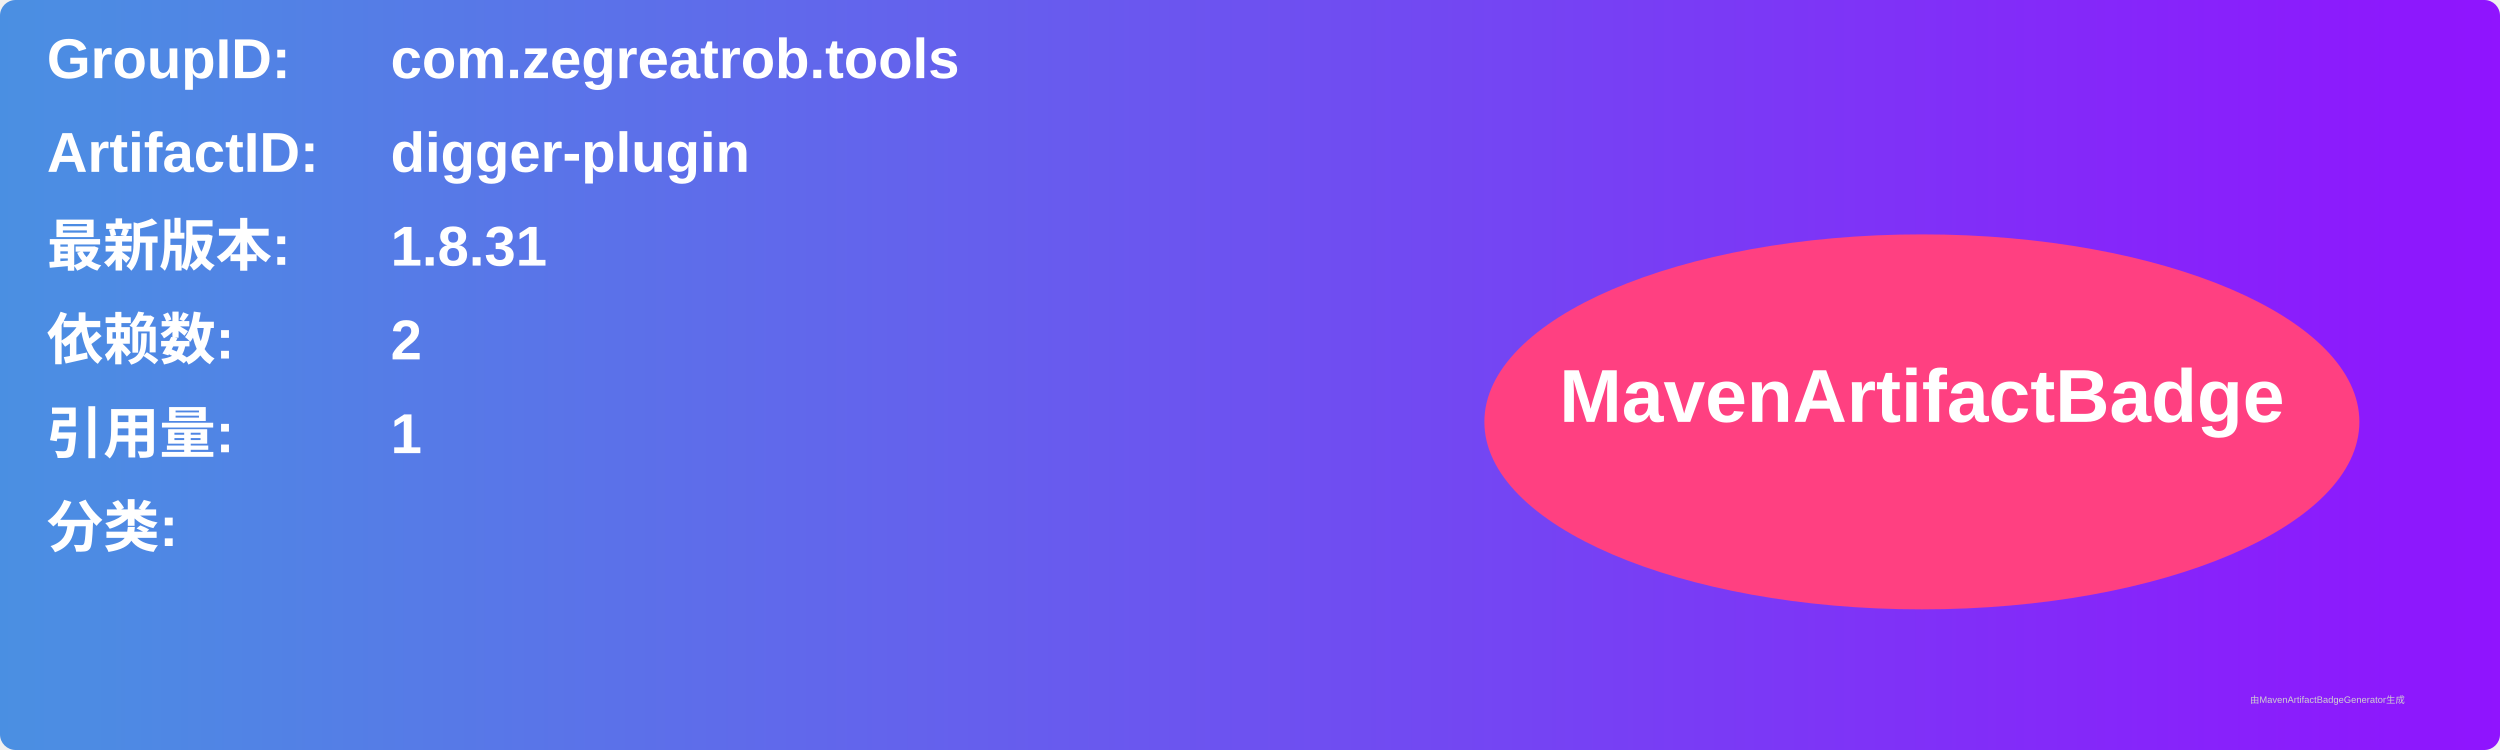
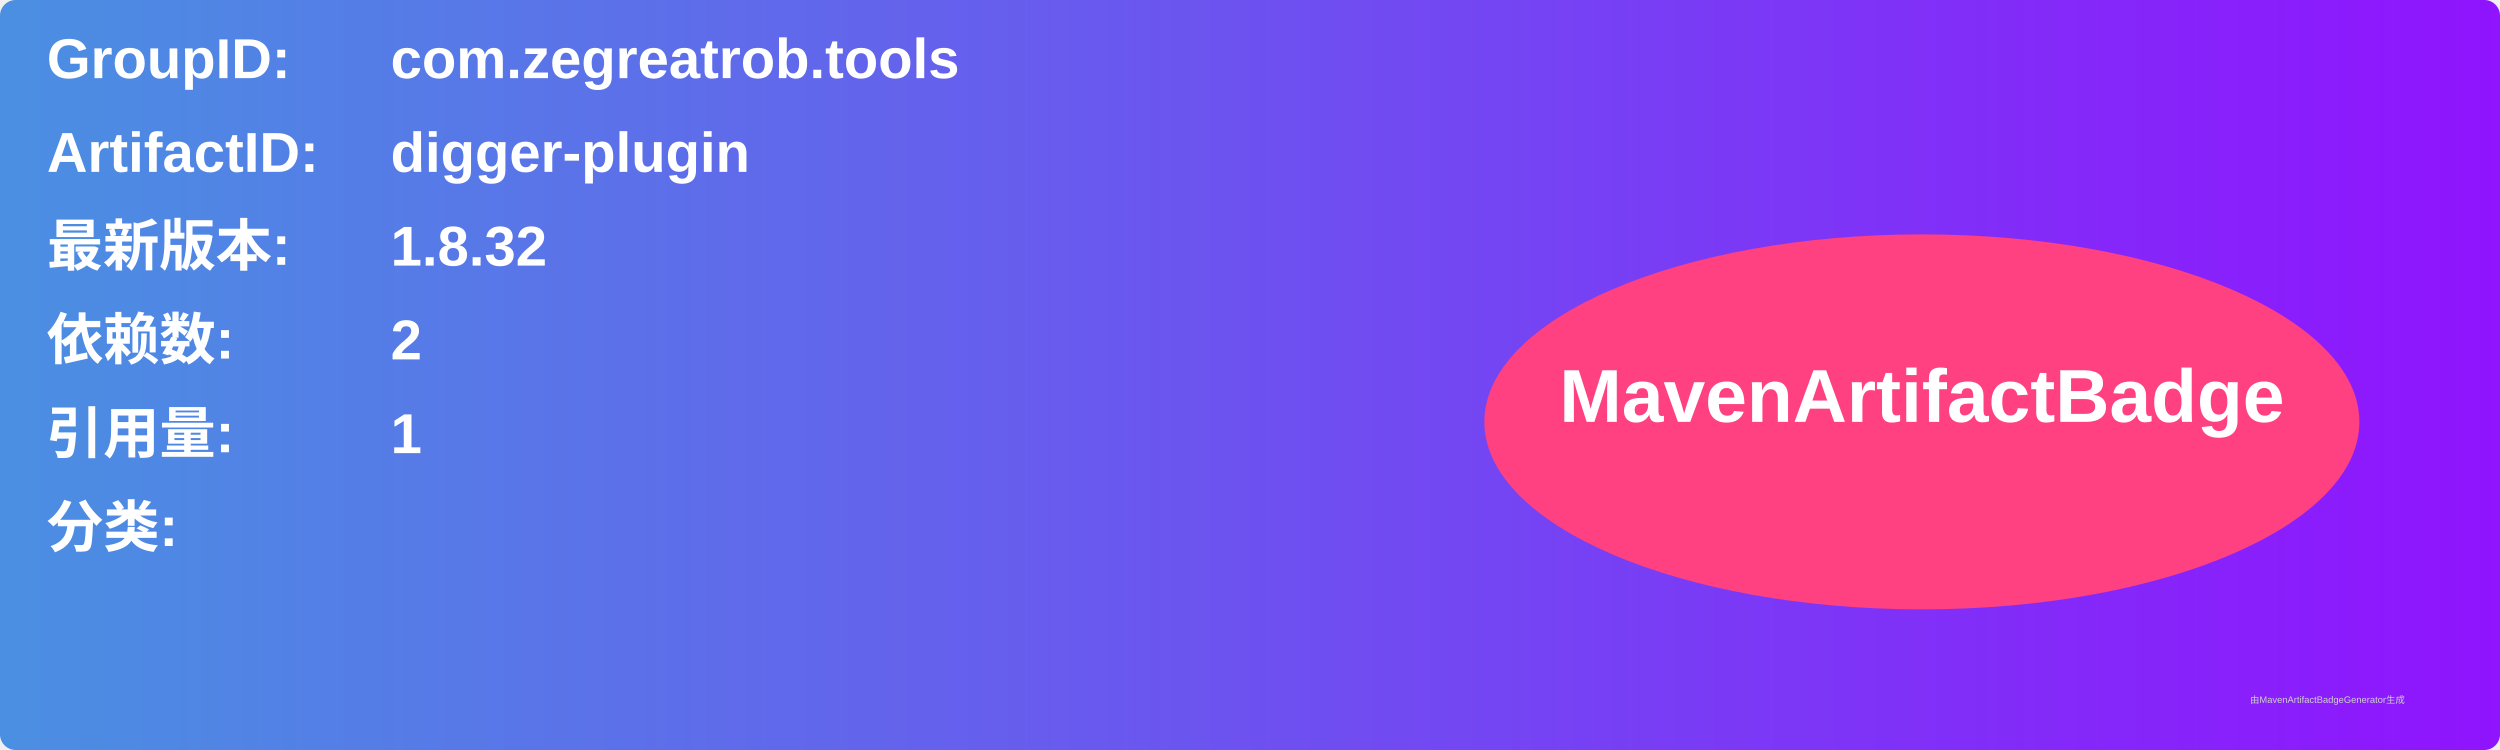
<svg xmlns="http://www.w3.org/2000/svg" width="800" height="240" viewBox="0 0 800 240">
  <linearGradient id="grad" x1="0%" y1="0%" x2="100%" y2="0%">
    <stop offset="0%" stop-color="#4a90e2" />
    <stop offset="100%" stop-color="#9013fe" />
  </linearGradient>
  <rect width="100%" height="100%" rx="5" ry="5" fill="url(#grad)" />
  <g transform="translate(15, 15)">
    <text x="0" y="10" font-family="Arial" font-size="18" fill="white" font-weight="bold" width="260">GroupID:</text>
    <text x="110" y="10" font-family="Arial" font-size="18" fill="white" font-weight="bold" width="460">com.zegreatrob.tools</text>
    <text x="0" y="40" font-family="Arial" font-size="18" fill="white" font-weight="bold" width="260">ArtifactID:</text>
    <text x="110" y="40" font-family="Arial" font-size="18" fill="white" font-weight="bold" width="460">digger-plugin</text>
    <text x="0" y="70" font-family="Arial" font-size="18" fill="white" font-weight="bold">最新版本:</text>
    <text x="110" y="70" font-family="Arial" font-size="18" fill="white" font-weight="bold">
-       <tspan font-weight="bold">1.8.31</tspan>
+       <tspan font-weight="bold">1.8.32</tspan>
    </text>
    <text x="0" y="100" font-family="Arial" font-size="18" fill="white" font-weight="bold">依赖数: </text>
    <text x="110" y="100" font-family="Arial" font-size="18" fill="white">
      <tspan font-weight="bold">2</tspan>
    </text>
    <text x="0" y="130" font-family="Arial" font-size="18" fill="white" font-weight="bold">引用量: </text>
    <text x="110" y="130" font-family="Arial" font-size="18" fill="white">
      <tspan font-weight="bold">1</tspan>
    </text>
    <text x="0" y="160" font-family="Arial" font-size="18" fill="white" font-weight="bold">分类:</text>
    <text x="10" y="190" font-family="Arial" font-size="10" fill="white">
      <tspan font-weight="bold" />
    </text>
    <ellipse cx="600" cy="120" rx="140" ry="60" fill="#ff4081" />
    <text x="600" y="120" text-anchor="middle" font-family="Arial" font-size="24" fill="white" font-weight="bold">MavenArtifactBadge</text>
  </g>
  <text x="720" y="225" font-family="Arial" font-size="3" fill="#d0d0d0">由MavenArtifactBadgeGenerator生成</text>
</svg>
